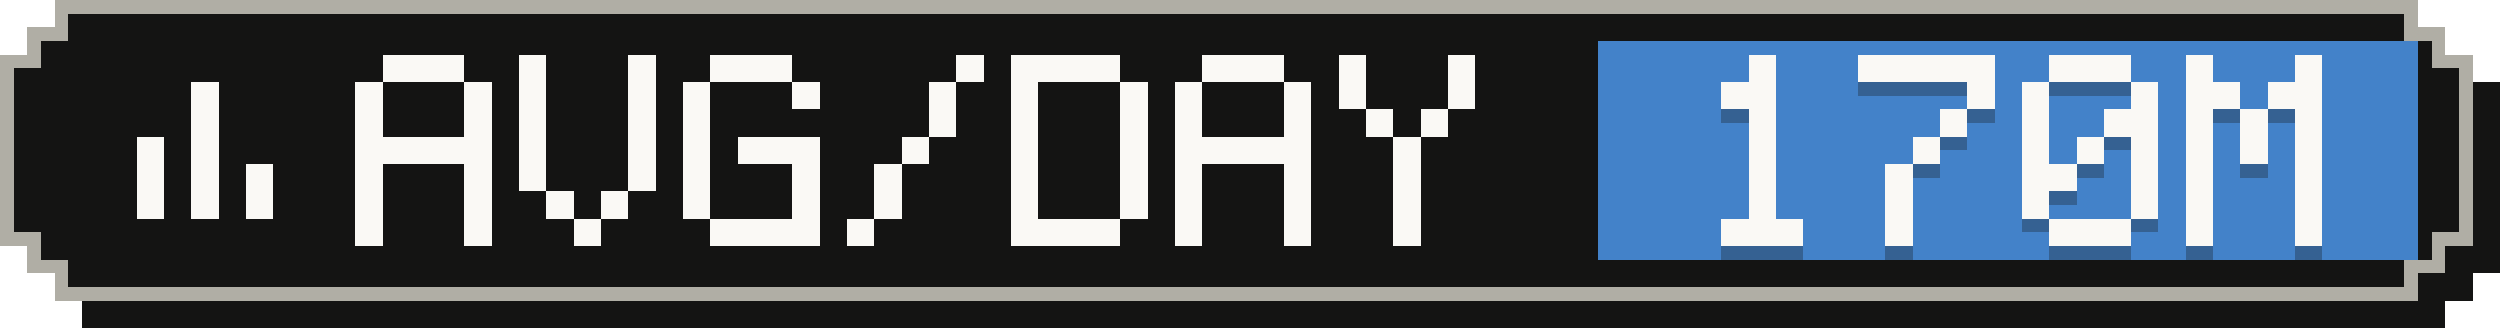
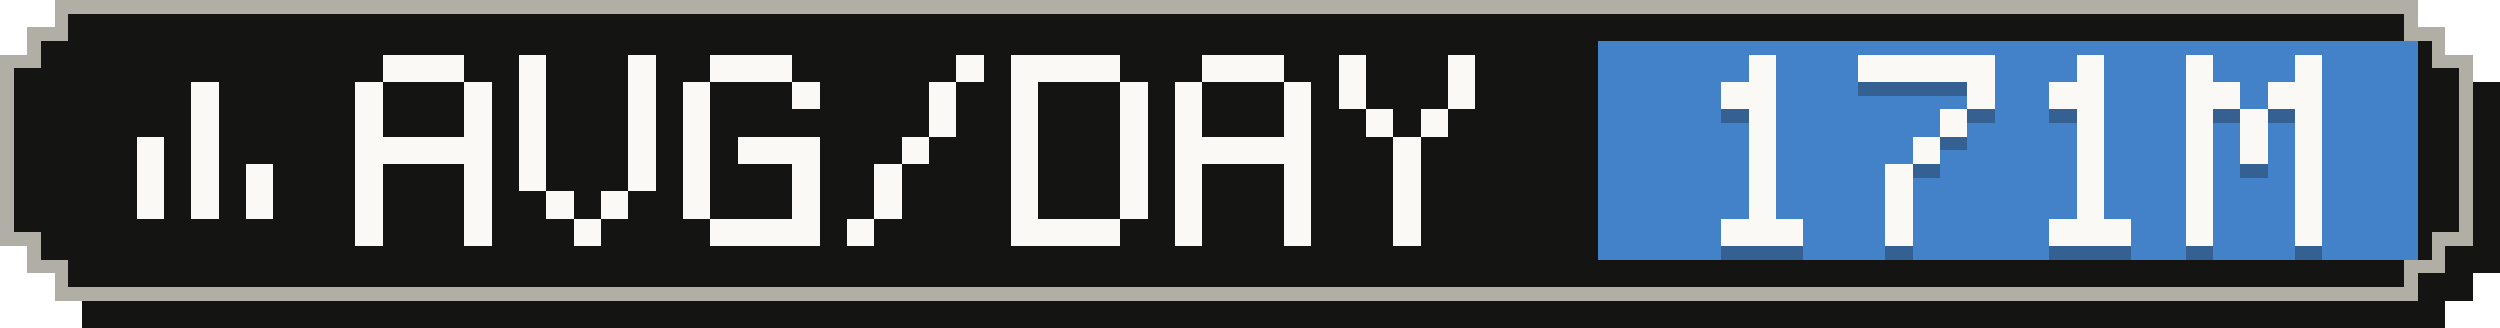
- <svg xmlns="http://www.w3.org/2000/svg" width="183" height="24" viewBox="0 0 183 24" role="img" aria-label="Average tokens per active day: 170M">
+ <svg xmlns="http://www.w3.org/2000/svg" width="183" height="24" viewBox="0 0 183 24" role="img" aria-label="Average tokens per active day: 171M">
  <g shape-rendering="crispEdges">
    <path fill="#141413" d="M6,2 H179 V4 H181 V6 H183 V20 H181 V22 H179 V24 H6 V22 H4 V20 H2 V6 H4 V4 H6 Z" />
    <path fill="#b0aea5" d="M4,0 H177 V2 H179 V4 H181 V18 H179 V20 H177 V22 H4 V20 H2 V18 H0 V4 H2 V2 H4 Z" />
    <path fill="#141413" d="M5,1 H176 V3 H178 V5 H180 V17 H178 V19 H176 V21 H5 V19 H3 V17 H1 V5 H3 V3 H5 Z" />
    <rect fill="#4382c9" x="117" y="3" width="60" height="16" />
    <g fill="#faf9f5">
      <rect x="14" y="6" width="2" height="2" />
      <rect x="14" y="8" width="2" height="2" />
      <rect x="10" y="10" width="2" height="2" />
      <rect x="14" y="10" width="2" height="2" />
      <rect x="10" y="12" width="2" height="2" />
      <rect x="14" y="12" width="2" height="2" />
      <rect x="18" y="12" width="2" height="2" />
      <rect x="10" y="14" width="2" height="2" />
      <rect x="14" y="14" width="2" height="2" />
      <rect x="18" y="14" width="2" height="2" />
    </g>
    <g fill="#faf9f5">
      <rect x="28" y="4" width="6" height="2" />
      <rect x="26" y="6" width="2" height="2" />
      <rect x="34" y="6" width="2" height="2" />
      <rect x="26" y="8" width="2" height="2" />
      <rect x="34" y="8" width="2" height="2" />
      <rect x="26" y="10" width="10" height="2" />
      <rect x="26" y="12" width="2" height="2" />
      <rect x="34" y="12" width="2" height="2" />
      <rect x="26" y="14" width="2" height="2" />
      <rect x="34" y="14" width="2" height="2" />
      <rect x="26" y="16" width="2" height="2" />
      <rect x="34" y="16" width="2" height="2" />
      <rect x="38" y="4" width="2" height="2" />
      <rect x="46" y="4" width="2" height="2" />
      <rect x="38" y="6" width="2" height="2" />
      <rect x="46" y="6" width="2" height="2" />
      <rect x="38" y="8" width="2" height="2" />
      <rect x="46" y="8" width="2" height="2" />
      <rect x="38" y="10" width="2" height="2" />
      <rect x="46" y="10" width="2" height="2" />
      <rect x="38" y="12" width="2" height="2" />
      <rect x="46" y="12" width="2" height="2" />
      <rect x="40" y="14" width="2" height="2" />
      <rect x="44" y="14" width="2" height="2" />
      <rect x="42" y="16" width="2" height="2" />
      <rect x="52" y="4" width="6" height="2" />
      <rect x="50" y="6" width="2" height="2" />
      <rect x="58" y="6" width="2" height="2" />
      <rect x="50" y="8" width="2" height="2" />
      <rect x="50" y="10" width="2" height="2" />
      <rect x="54" y="10" width="6" height="2" />
      <rect x="50" y="12" width="2" height="2" />
      <rect x="58" y="12" width="2" height="2" />
      <rect x="50" y="14" width="2" height="2" />
      <rect x="58" y="14" width="2" height="2" />
      <rect x="52" y="16" width="8" height="2" />
      <rect x="70" y="4" width="2" height="2" />
      <rect x="68" y="6" width="2" height="2" />
      <rect x="68" y="8" width="2" height="2" />
      <rect x="66" y="10" width="2" height="2" />
      <rect x="64" y="12" width="2" height="2" />
      <rect x="64" y="14" width="2" height="2" />
      <rect x="62" y="16" width="2" height="2" />
      <rect x="74" y="4" width="8" height="2" />
      <rect x="74" y="6" width="2" height="2" />
      <rect x="82" y="6" width="2" height="2" />
      <rect x="74" y="8" width="2" height="2" />
      <rect x="82" y="8" width="2" height="2" />
      <rect x="74" y="10" width="2" height="2" />
      <rect x="82" y="10" width="2" height="2" />
      <rect x="74" y="12" width="2" height="2" />
      <rect x="82" y="12" width="2" height="2" />
      <rect x="74" y="14" width="2" height="2" />
      <rect x="82" y="14" width="2" height="2" />
      <rect x="74" y="16" width="8" height="2" />
      <rect x="88" y="4" width="6" height="2" />
      <rect x="86" y="6" width="2" height="2" />
      <rect x="94" y="6" width="2" height="2" />
      <rect x="86" y="8" width="2" height="2" />
      <rect x="94" y="8" width="2" height="2" />
      <rect x="86" y="10" width="10" height="2" />
      <rect x="86" y="12" width="2" height="2" />
      <rect x="94" y="12" width="2" height="2" />
      <rect x="86" y="14" width="2" height="2" />
      <rect x="94" y="14" width="2" height="2" />
      <rect x="86" y="16" width="2" height="2" />
      <rect x="94" y="16" width="2" height="2" />
      <rect x="98" y="4" width="2" height="2" />
      <rect x="106" y="4" width="2" height="2" />
      <rect x="98" y="6" width="2" height="2" />
      <rect x="106" y="6" width="2" height="2" />
      <rect x="100" y="8" width="2" height="2" />
      <rect x="104" y="8" width="2" height="2" />
      <rect x="102" y="10" width="2" height="2" />
      <rect x="102" y="12" width="2" height="2" />
      <rect x="102" y="14" width="2" height="2" />
      <rect x="102" y="16" width="2" height="2" />
    </g>
    <g fill="#141413" fill-opacity=".3">
      <rect x="128" y="5" width="2" height="2" />
      <rect x="126" y="7" width="4" height="2" />
      <rect x="128" y="9" width="2" height="2" />
      <rect x="128" y="11" width="2" height="2" />
      <rect x="128" y="13" width="2" height="2" />
      <rect x="128" y="15" width="2" height="2" />
      <rect x="126" y="17" width="6" height="2" />
      <rect x="136" y="5" width="10" height="2" />
      <rect x="144" y="7" width="2" height="2" />
      <rect x="142" y="9" width="2" height="2" />
      <rect x="140" y="11" width="2" height="2" />
      <rect x="138" y="13" width="2" height="2" />
      <rect x="138" y="15" width="2" height="2" />
      <rect x="138" y="17" width="2" height="2" />
-       <rect x="150" y="5" width="6" height="2" />
-       <rect x="148" y="7" width="2" height="2" />
-       <rect x="156" y="7" width="2" height="2" />
-       <rect x="148" y="9" width="2" height="2" />
-       <rect x="154" y="9" width="4" height="2" />
-       <rect x="148" y="11" width="2" height="2" />
+       <rect x="152" y="5" width="2" height="2" />
+       <rect x="150" y="7" width="4" height="2" />
+       <rect x="152" y="9" width="2" height="2" />
      <rect x="152" y="11" width="2" height="2" />
-       <rect x="156" y="11" width="2" height="2" />
-       <rect x="148" y="13" width="4" height="2" />
-       <rect x="156" y="13" width="2" height="2" />
-       <rect x="148" y="15" width="2" height="2" />
-       <rect x="156" y="15" width="2" height="2" />
+       <rect x="152" y="13" width="2" height="2" />
+       <rect x="152" y="15" width="2" height="2" />
      <rect x="150" y="17" width="6" height="2" />
      <rect x="160" y="5" width="2" height="2" />
      <rect x="168" y="5" width="2" height="2" />
      <rect x="160" y="7" width="4" height="2" />
      <rect x="166" y="7" width="4" height="2" />
      <rect x="160" y="9" width="2" height="2" />
      <rect x="164" y="9" width="2" height="2" />
      <rect x="168" y="9" width="2" height="2" />
      <rect x="160" y="11" width="2" height="2" />
      <rect x="164" y="11" width="2" height="2" />
      <rect x="168" y="11" width="2" height="2" />
      <rect x="160" y="13" width="2" height="2" />
      <rect x="168" y="13" width="2" height="2" />
      <rect x="160" y="15" width="2" height="2" />
      <rect x="168" y="15" width="2" height="2" />
      <rect x="160" y="17" width="2" height="2" />
      <rect x="168" y="17" width="2" height="2" />
    </g>
    <g fill="#faf9f5">
      <rect x="128" y="4" width="2" height="2" />
      <rect x="126" y="6" width="4" height="2" />
      <rect x="128" y="8" width="2" height="2" />
      <rect x="128" y="10" width="2" height="2" />
      <rect x="128" y="12" width="2" height="2" />
      <rect x="128" y="14" width="2" height="2" />
      <rect x="126" y="16" width="6" height="2" />
      <rect x="136" y="4" width="10" height="2" />
      <rect x="144" y="6" width="2" height="2" />
      <rect x="142" y="8" width="2" height="2" />
      <rect x="140" y="10" width="2" height="2" />
      <rect x="138" y="12" width="2" height="2" />
      <rect x="138" y="14" width="2" height="2" />
      <rect x="138" y="16" width="2" height="2" />
-       <rect x="150" y="4" width="6" height="2" />
-       <rect x="148" y="6" width="2" height="2" />
-       <rect x="156" y="6" width="2" height="2" />
-       <rect x="148" y="8" width="2" height="2" />
-       <rect x="154" y="8" width="4" height="2" />
-       <rect x="148" y="10" width="2" height="2" />
+       <rect x="152" y="4" width="2" height="2" />
+       <rect x="150" y="6" width="4" height="2" />
+       <rect x="152" y="8" width="2" height="2" />
      <rect x="152" y="10" width="2" height="2" />
-       <rect x="156" y="10" width="2" height="2" />
-       <rect x="148" y="12" width="4" height="2" />
-       <rect x="156" y="12" width="2" height="2" />
-       <rect x="148" y="14" width="2" height="2" />
-       <rect x="156" y="14" width="2" height="2" />
+       <rect x="152" y="12" width="2" height="2" />
+       <rect x="152" y="14" width="2" height="2" />
      <rect x="150" y="16" width="6" height="2" />
      <rect x="160" y="4" width="2" height="2" />
      <rect x="168" y="4" width="2" height="2" />
      <rect x="160" y="6" width="4" height="2" />
      <rect x="166" y="6" width="4" height="2" />
      <rect x="160" y="8" width="2" height="2" />
      <rect x="164" y="8" width="2" height="2" />
      <rect x="168" y="8" width="2" height="2" />
      <rect x="160" y="10" width="2" height="2" />
      <rect x="164" y="10" width="2" height="2" />
      <rect x="168" y="10" width="2" height="2" />
      <rect x="160" y="12" width="2" height="2" />
      <rect x="168" y="12" width="2" height="2" />
      <rect x="160" y="14" width="2" height="2" />
      <rect x="168" y="14" width="2" height="2" />
      <rect x="160" y="16" width="2" height="2" />
      <rect x="168" y="16" width="2" height="2" />
    </g>
  </g>
</svg>
